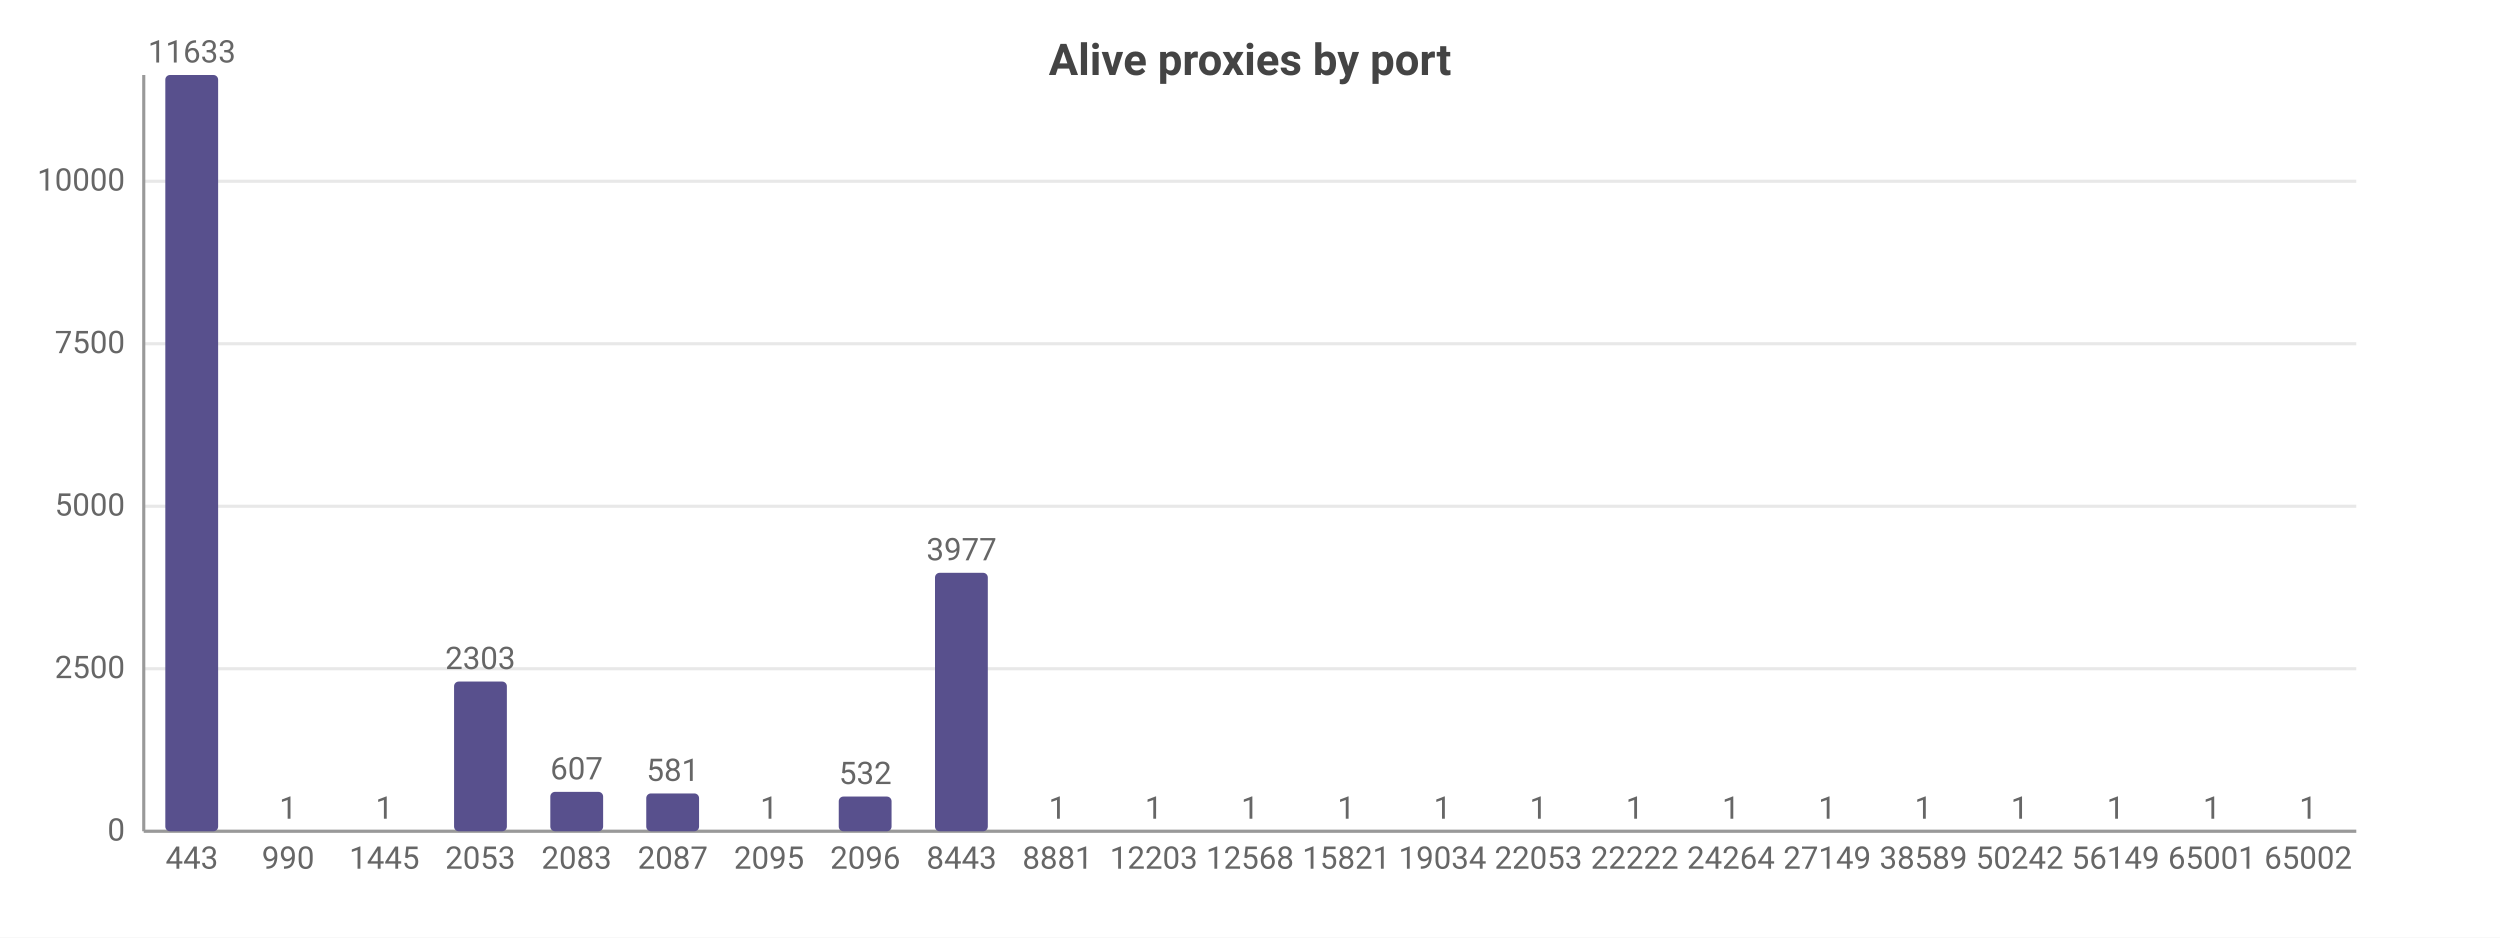
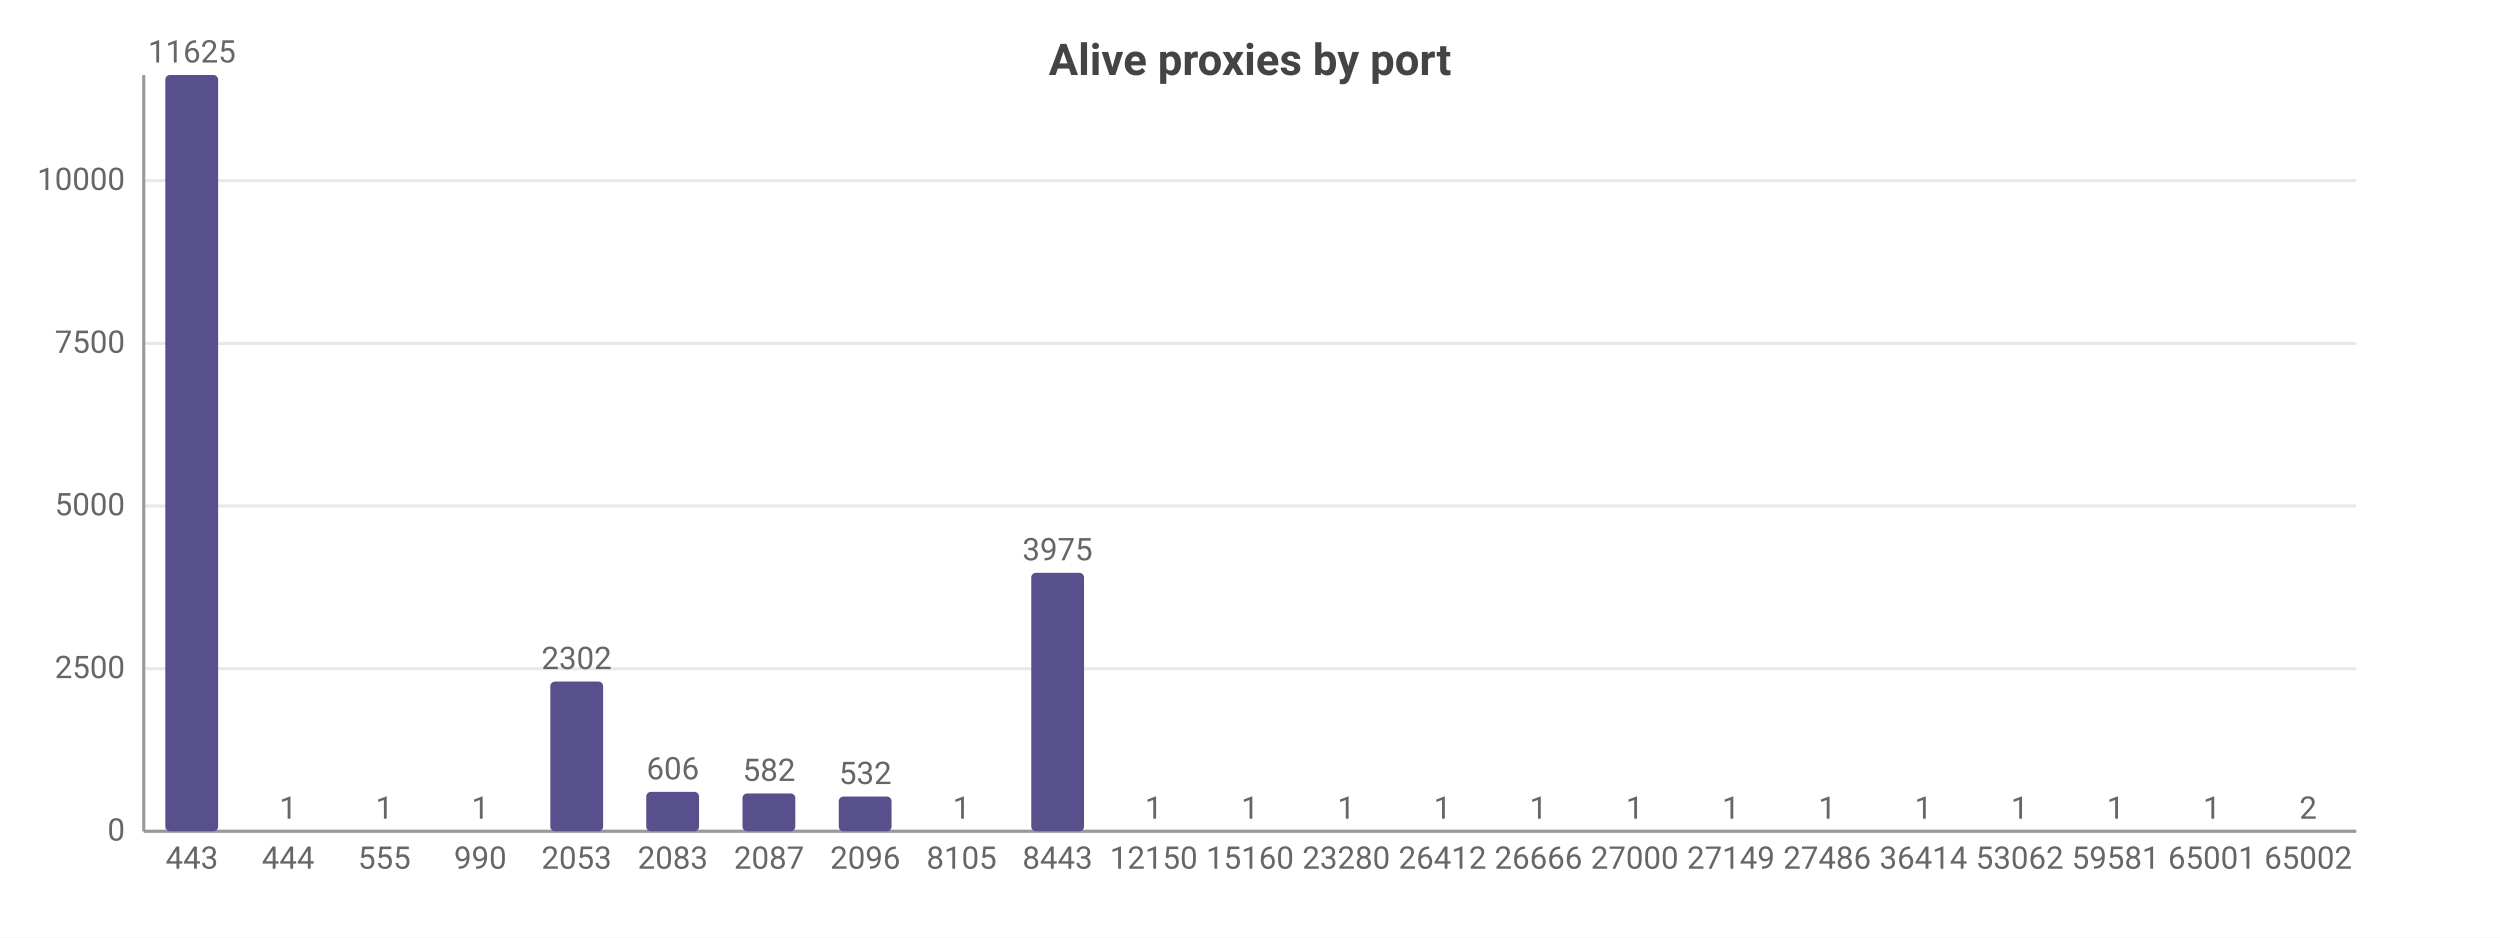
<svg xmlns="http://www.w3.org/2000/svg" width="800" height="300" viewBox="0 0 800 300">
  <rect width="800" height="300" fill="#ffffff" />
  <style>text{font-family:system-ui,-apple-system,'Segoe UI',Roboto,sans-serif}.g{stroke:#e8e8e8;stroke-width:1}.a{stroke:#999;stroke-width:1}.t{font-size:10px;fill:#666}.m{font-size:10px;text-anchor:middle;fill:#666}.e{font-size:10px;text-anchor:end;fill:#666}.l{font-size:11px;fill:#333}.tt{font-size:14px;font-weight:600;text-anchor:middle;fill:#444}.em{font-size:13px;text-anchor:middle;fill:#999}</style>
  <text class="tt" x="400.0" y="24">Alive proxies by port</text>
  <line class="g" x1="46" y1="266" x2="754" y2="266" />
  <text class="e" x="40" y="269">0</text>
  <line class="g" x1="46" y1="214.0" x2="754" y2="214.0" />
  <text class="e" x="40" y="217.0">2500</text>
-   <line class="g" x1="46" y1="162.0" x2="754" y2="162.0" />
-   <text class="e" x="40" y="165.0">5000</text>
-   <line class="g" x1="46" y1="110.0" x2="754" y2="110.0" />
-   <text class="e" x="40" y="113.0">7500</text>
-   <line class="g" x1="46" y1="58.0" x2="754" y2="58.0" />
-   <text class="e" x="40" y="61.0">10000</text>
+   <line class="g" x1="46" y1="161.9" x2="754" y2="161.9" />
+   <text class="e" x="40" y="164.9">5000</text>
+   <line class="g" x1="46" y1="109.9" x2="754" y2="109.9" />
+   <text class="e" x="40" y="112.9">7500</text>
+   <line class="g" x1="46" y1="57.8" x2="754" y2="57.8" />
+   <text class="e" x="40" y="60.8">10000</text>
  <line class="a" x1="46" y1="24" x2="46" y2="266" />
  <line class="a" x1="46" y1="266" x2="754" y2="266" />
  <rect x="52.9" y="24" width="16.9" height="242" fill="#58508d" rx="1.5" />
-   <text class="m" x="61.4" y="20">11633</text>
+   <text class="m" x="61.4" y="20">11625</text>
  <text class="m" x="61.4" y="278">443</text>
  <rect x="83.7" y="266.0" width="16.9" height="0.0" fill="#58508d" rx="1.5" />
  <text class="m" x="92.2" y="262.0">1</text>
-   <text class="m" x="92.2" y="278">990</text>
+   <text class="m" x="92.2" y="278">444</text>
  <rect x="114.5" y="266.0" width="16.9" height="0.0" fill="#58508d" rx="1.5" />
  <text class="m" x="123.0" y="262.0">1</text>
-   <text class="m" x="123.0" y="278">1445</text>
-   <rect x="145.3" y="218.1" width="16.9" height="47.9" fill="#58508d" rx="1.5" />
-   <text class="m" x="153.7" y="214.1">2303</text>
-   <text class="m" x="153.7" y="278">2053</text>
-   <rect x="176.1" y="253.4" width="16.9" height="12.6" fill="#58508d" rx="1.5" />
-   <text class="m" x="184.5" y="249.4">607</text>
-   <text class="m" x="184.5" y="278">2083</text>
-   <rect x="206.8" y="253.9" width="16.9" height="12.1" fill="#58508d" rx="1.5" />
-   <text class="m" x="215.3" y="249.9">581</text>
-   <text class="m" x="215.3" y="278">2087</text>
-   <rect x="237.6" y="266.0" width="16.9" height="0.0" fill="#58508d" rx="1.5" />
-   <text class="m" x="246.1" y="262.0">1</text>
-   <text class="m" x="246.1" y="278">2095</text>
+   <text class="m" x="123.0" y="278">555</text>
+   <rect x="145.3" y="266.0" width="16.9" height="0.0" fill="#58508d" rx="1.5" />
+   <text class="m" x="153.7" y="262.0">1</text>
+   <text class="m" x="153.7" y="278">990</text>
+   <rect x="176.1" y="218.1" width="16.9" height="47.9" fill="#58508d" rx="1.5" />
+   <text class="m" x="184.5" y="214.1">2302</text>
+   <text class="m" x="184.5" y="278">2053</text>
+   <rect x="206.8" y="253.4" width="16.9" height="12.6" fill="#58508d" rx="1.5" />
+   <text class="m" x="215.3" y="249.4">606</text>
+   <text class="m" x="215.3" y="278">2083</text>
+   <rect x="237.6" y="253.9" width="16.9" height="12.1" fill="#58508d" rx="1.5" />
+   <text class="m" x="246.1" y="249.9">582</text>
+   <text class="m" x="246.1" y="278">2087</text>
  <rect x="268.4" y="254.9" width="16.9" height="11.1" fill="#58508d" rx="1.5" />
  <text class="m" x="276.9" y="250.9">532</text>
  <text class="m" x="276.9" y="278">2096</text>
-   <rect x="299.2" y="183.3" width="16.9" height="82.7" fill="#58508d" rx="1.5" />
-   <text class="m" x="307.7" y="179.3">3977</text>
-   <text class="m" x="307.7" y="278">8443</text>
-   <rect x="330.0" y="266.0" width="16.9" height="0.0" fill="#58508d" rx="1.5" />
-   <text class="m" x="338.4" y="262.0">1</text>
-   <text class="m" x="338.4" y="278">8881</text>
+   <rect x="299.2" y="266.0" width="16.9" height="0.0" fill="#58508d" rx="1.5" />
+   <text class="m" x="307.7" y="262.0">1</text>
+   <text class="m" x="307.7" y="278">8105</text>
+   <rect x="330.0" y="183.3" width="16.9" height="82.7" fill="#58508d" rx="1.5" />
+   <text class="m" x="338.4" y="179.3">3975</text>
+   <text class="m" x="338.4" y="278">8443</text>
  <rect x="360.8" y="266.0" width="16.9" height="0.0" fill="#58508d" rx="1.5" />
  <text class="m" x="369.2" y="262.0">1</text>
-   <text class="m" x="369.2" y="278">12203</text>
+   <text class="m" x="369.2" y="278">12150</text>
  <rect x="391.5" y="266.0" width="16.9" height="0.0" fill="#58508d" rx="1.5" />
  <text class="m" x="400" y="262.0">1</text>
-   <text class="m" x="400" y="278">12568</text>
+   <text class="m" x="400" y="278">15160</text>
  <rect x="422.3" y="266.0" width="16.9" height="0.0" fill="#58508d" rx="1.5" />
  <text class="m" x="430.8" y="262.0">1</text>
-   <text class="m" x="430.8" y="278">15821</text>
+   <text class="m" x="430.8" y="278">23280</text>
  <rect x="453.1" y="266.0" width="16.9" height="0.0" fill="#58508d" rx="1.5" />
  <text class="m" x="461.6" y="262.0">1</text>
-   <text class="m" x="461.6" y="278">19034</text>
+   <text class="m" x="461.6" y="278">26412</text>
  <rect x="483.9" y="266.0" width="16.9" height="0.0" fill="#58508d" rx="1.5" />
  <text class="m" x="492.3" y="262.0">1</text>
-   <text class="m" x="492.3" y="278">22053</text>
+   <text class="m" x="492.3" y="278">26666</text>
  <rect x="514.7" y="266.0" width="16.9" height="0.0" fill="#58508d" rx="1.5" />
  <text class="m" x="523.1" y="262.0">1</text>
-   <text class="m" x="523.1" y="278">22222</text>
+   <text class="m" x="523.1" y="278">27000</text>
  <rect x="545.4" y="266.0" width="16.9" height="0.0" fill="#58508d" rx="1.5" />
  <text class="m" x="553.9" y="262.0">1</text>
-   <text class="m" x="553.9" y="278">24264</text>
+   <text class="m" x="553.9" y="278">27149</text>
  <rect x="576.2" y="266.0" width="16.9" height="0.0" fill="#58508d" rx="1.5" />
  <text class="m" x="584.7" y="262.0">1</text>
-   <text class="m" x="584.7" y="278">27149</text>
+   <text class="m" x="584.7" y="278">27486</text>
  <rect x="607.0" y="266.0" width="16.9" height="0.0" fill="#58508d" rx="1.5" />
  <text class="m" x="615.5" y="262.0">1</text>
-   <text class="m" x="615.5" y="278">38589</text>
+   <text class="m" x="615.5" y="278">36414</text>
  <rect x="637.8" y="266.0" width="16.9" height="0.0" fill="#58508d" rx="1.5" />
  <text class="m" x="646.3" y="262.0">1</text>
-   <text class="m" x="646.3" y="278">50242</text>
+   <text class="m" x="646.3" y="278">53062</text>
  <rect x="668.6" y="266.0" width="16.9" height="0.0" fill="#58508d" rx="1.5" />
  <text class="m" x="677.0" y="262.0">1</text>
-   <text class="m" x="677.0" y="278">56149</text>
+   <text class="m" x="677.0" y="278">59581</text>
  <rect x="699.4" y="266.0" width="16.9" height="0.0" fill="#58508d" rx="1.5" />
  <text class="m" x="707.8" y="262.0">1</text>
  <text class="m" x="707.8" y="278">65001</text>
  <rect x="730.1" y="266.0" width="16.9" height="0.0" fill="#58508d" rx="1.5" />
-   <text class="m" x="738.6" y="262.0">1</text>
+   <text class="m" x="738.6" y="262.0">2</text>
  <text class="m" x="738.6" y="278">65002</text>
</svg>
